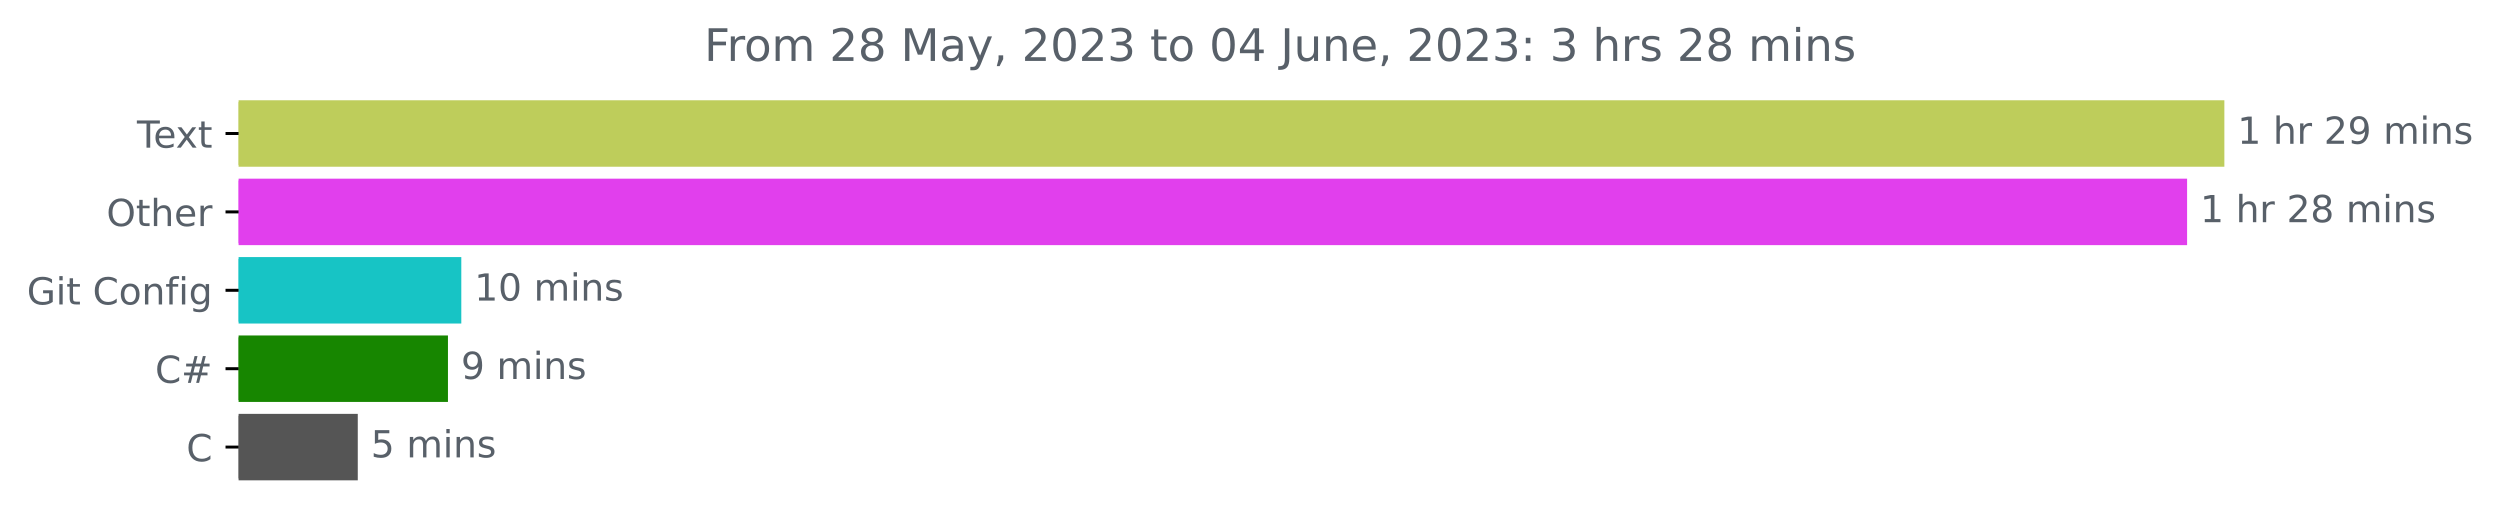
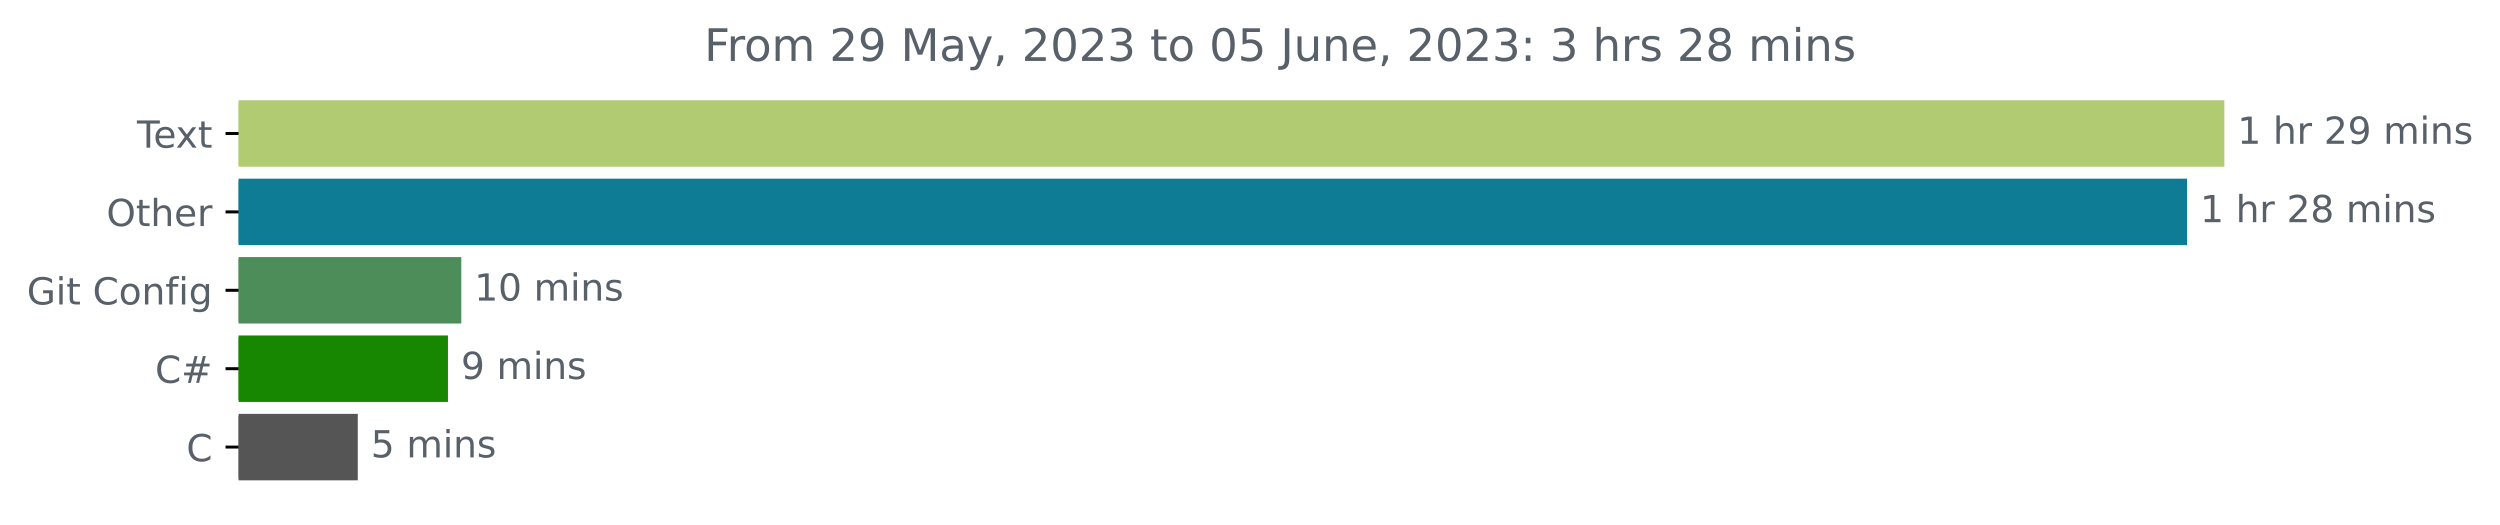
<svg xmlns="http://www.w3.org/2000/svg" xmlns:xlink="http://www.w3.org/1999/xlink" width="669.675pt" height="140.398pt" viewBox="0 0 669.675 140.398" version="1.1">
  <defs>
    <style type="text/css">*{stroke-linejoin: round; stroke-linecap: butt}</style>
  </defs>
  <g id="figure_1">
    <g id="patch_1">
      <path d="M -0 140.398  L 669.675 140.398  L 669.675 0  L -0 0  L -0 140.398  z " style="fill: none" />
    </g>
    <g id="axes_1">
      <g id="patch_2">
-         <path d="M 63.911 27.358  L 595.34 27.358  L 595.34 44.158  L 63.911 44.158  z " clip-path="url(#p8781e705bb)" style="fill: #becd5b; stroke: #becd5b; stroke-linejoin: miter" />
+         <path d="M 63.911 27.358  L 595.34 27.358  L 595.34 44.158  L 63.911 44.158  z " clip-path="url(#paaec99dfbf)" style="fill: #b0cb72; stroke: #b0cb72; stroke-linejoin: miter" />
      </g>
      <g id="patch_3">
-         <path d="M 63.911 48.358  L 585.357 48.358  L 585.357 65.158  L 63.911 65.158  z " clip-path="url(#p8781e705bb)" style="fill: #e13fed; stroke: #e13fed; stroke-linejoin: miter" />
+         <path d="M 63.911 48.358  L 585.357 48.358  L 585.357 65.158  L 63.911 65.158  z " clip-path="url(#paaec99dfbf)" style="fill: #0f7c95; stroke: #0f7c95; stroke-linejoin: miter" />
      </g>
      <g id="patch_4">
-         <path d="M 63.911 69.358  L 123.068 69.358  L 123.068 86.158  L 63.911 86.158  z " clip-path="url(#p8781e705bb)" style="fill: #17c4c5; stroke: #17c4c5; stroke-linejoin: miter" />
+         <path d="M 63.911 69.358  L 123.068 69.358  L 123.068 86.158  L 63.911 86.158  z " clip-path="url(#paaec99dfbf)" style="fill: #4d8d59; stroke: #4d8d59; stroke-linejoin: miter" />
      </g>
      <g id="patch_5">
-         <path d="M 63.911 90.358  L 119.494 90.358  L 119.494 107.158  L 63.911 107.158  z " clip-path="url(#p8781e705bb)" style="fill: #178600; stroke: #178600; stroke-linejoin: miter" />
+         <path d="M 63.911 90.358  L 119.494 90.358  L 119.494 107.158  L 63.911 107.158  z " clip-path="url(#paaec99dfbf)" style="fill: #178600; stroke: #178600; stroke-linejoin: miter" />
      </g>
      <g id="patch_6">
-         <path d="M 63.911 111.358  L 95.338 111.358  L 95.338 128.158  L 63.911 128.158  z " clip-path="url(#p8781e705bb)" style="fill: #555555; stroke: #555555; stroke-linejoin: miter" />
+         <path d="M 63.911 111.358  L 95.338 111.358  L 95.338 128.158  L 63.911 128.158  z " clip-path="url(#paaec99dfbf)" style="fill: #555555; stroke: #555555; stroke-linejoin: miter" />
      </g>
      <g id="matplotlib.axis_1" />
      <g id="matplotlib.axis_2">
        <g id="ytick_1">
          <g id="line2d_1">
            <defs>
-               <path id="m53d6539729" d="M 0 0  L -3.5 0  " style="stroke: #000000; stroke-width: 0.8" />
+               <path id="me0b9eb3456" d="M 0 0  L -3.5 0  " style="stroke: #000000; stroke-width: 0.8" />
            </defs>
            <g>
-               <use xlink:href="#m53d6539729" x="63.911" y="35.758" style="stroke: #000000; stroke-width: 0.8" />
+               <use xlink:href="#me0b9eb3456" x="63.911" y="35.758" style="stroke: #000000; stroke-width: 0.8" />
            </g>
          </g>
          <g id="text_1">
            <g style="fill: #586069" transform="translate(36.68594 39.55734)scale(0.1 -0.1)">
              <defs>
                <path id="DejaVuSans-54" d="M -19 4666  L 3928 4666  L 3928 4134  L 2272 4134  L 2272 0  L 1638 0  L 1638 4134  L -19 4134  L -19 4666  z " transform="scale(0.015625)" />
                <path id="DejaVuSans-65" d="M 3597 1894  L 3597 1613  L 953 1613  Q 991 1019 1311 708  Q 1631 397 2203 397  Q 2534 397 2845 478  Q 3156 559 3463 722  L 3463 178  Q 3153 47 2828 -22  Q 2503 -91 2169 -91  Q 1331 -91 842 396  Q 353 884 353 1716  Q 353 2575 817 3079  Q 1281 3584 2069 3584  Q 2775 3584 3186 3129  Q 3597 2675 3597 1894  z M 3022 2063  Q 3016 2534 2758 2815  Q 2500 3097 2075 3097  Q 1594 3097 1305 2825  Q 1016 2553 972 2059  L 3022 2063  z " transform="scale(0.015625)" />
                <path id="DejaVuSans-78" d="M 3513 3500  L 2247 1797  L 3578 0  L 2900 0  L 1881 1375  L 863 0  L 184 0  L 1544 1831  L 300 3500  L 978 3500  L 1906 2253  L 2834 3500  L 3513 3500  z " transform="scale(0.015625)" />
                <path id="DejaVuSans-74" d="M 1172 4494  L 1172 3500  L 2356 3500  L 2356 3053  L 1172 3053  L 1172 1153  Q 1172 725 1289 603  Q 1406 481 1766 481  L 2356 481  L 2356 0  L 1766 0  Q 1100 0 847 248  Q 594 497 594 1153  L 594 3053  L 172 3053  L 172 3500  L 594 3500  L 594 4494  L 1172 4494  z " transform="scale(0.015625)" />
              </defs>
              <use xlink:href="#DejaVuSans-54" />
              <use xlink:href="#DejaVuSans-65" x="44.084" />
              <use xlink:href="#DejaVuSans-78" x="103.857" />
              <use xlink:href="#DejaVuSans-74" x="163.037" />
            </g>
          </g>
        </g>
        <g id="ytick_2">
          <g id="line2d_2">
            <g>
-               <use xlink:href="#m53d6539729" x="63.911" y="56.758" style="stroke: #000000; stroke-width: 0.8" />
+               <use xlink:href="#me0b9eb3456" x="63.911" y="56.758" style="stroke: #000000; stroke-width: 0.8" />
            </g>
          </g>
          <g id="text_2">
            <g style="fill: #586069" transform="translate(28.51719 60.55734)scale(0.1 -0.1)">
              <defs>
                <path id="DejaVuSans-4f" d="M 2522 4238  Q 1834 4238 1429 3725  Q 1025 3213 1025 2328  Q 1025 1447 1429 934  Q 1834 422 2522 422  Q 3209 422 3611 934  Q 4013 1447 4013 2328  Q 4013 3213 3611 3725  Q 3209 4238 2522 4238  z M 2522 4750  Q 3503 4750 4090 4092  Q 4678 3434 4678 2328  Q 4678 1225 4090 567  Q 3503 -91 2522 -91  Q 1538 -91 948 565  Q 359 1222 359 2328  Q 359 3434 948 4092  Q 1538 4750 2522 4750  z " transform="scale(0.015625)" />
                <path id="DejaVuSans-68" d="M 3513 2113  L 3513 0  L 2938 0  L 2938 2094  Q 2938 2591 2744 2837  Q 2550 3084 2163 3084  Q 1697 3084 1428 2787  Q 1159 2491 1159 1978  L 1159 0  L 581 0  L 581 4863  L 1159 4863  L 1159 2956  Q 1366 3272 1645 3428  Q 1925 3584 2291 3584  Q 2894 3584 3203 3211  Q 3513 2838 3513 2113  z " transform="scale(0.015625)" />
                <path id="DejaVuSans-72" d="M 2631 2963  Q 2534 3019 2420 3045  Q 2306 3072 2169 3072  Q 1681 3072 1420 2755  Q 1159 2438 1159 1844  L 1159 0  L 581 0  L 581 3500  L 1159 3500  L 1159 2956  Q 1341 3275 1631 3429  Q 1922 3584 2338 3584  Q 2397 3584 2469 3576  Q 2541 3569 2628 3553  L 2631 2963  z " transform="scale(0.015625)" />
              </defs>
              <use xlink:href="#DejaVuSans-4f" />
              <use xlink:href="#DejaVuSans-74" x="78.711" />
              <use xlink:href="#DejaVuSans-68" x="117.92" />
              <use xlink:href="#DejaVuSans-65" x="181.299" />
              <use xlink:href="#DejaVuSans-72" x="242.822" />
            </g>
          </g>
        </g>
        <g id="ytick_3">
          <g id="line2d_3">
            <g>
-               <use xlink:href="#m53d6539729" x="63.911" y="77.758" style="stroke: #000000; stroke-width: 0.8" />
+               <use xlink:href="#me0b9eb3456" x="63.911" y="77.758" style="stroke: #000000; stroke-width: 0.8" />
            </g>
          </g>
          <g id="text_3">
            <g style="fill: #586069" transform="translate(7.2 81.55734)scale(0.1 -0.1)">
              <defs>
                <path id="DejaVuSans-47" d="M 3809 666  L 3809 1919  L 2778 1919  L 2778 2438  L 4434 2438  L 4434 434  Q 4069 175 3628 42  Q 3188 -91 2688 -91  Q 1594 -91 976 548  Q 359 1188 359 2328  Q 359 3472 976 4111  Q 1594 4750 2688 4750  Q 3144 4750 3555 4637  Q 3966 4525 4313 4306  L 4313 3634  Q 3963 3931 3569 4081  Q 3175 4231 2741 4231  Q 1884 4231 1454 3753  Q 1025 3275 1025 2328  Q 1025 1384 1454 906  Q 1884 428 2741 428  Q 3075 428 3337 486  Q 3600 544 3809 666  z " transform="scale(0.015625)" />
                <path id="DejaVuSans-69" d="M 603 3500  L 1178 3500  L 1178 0  L 603 0  L 603 3500  z M 603 4863  L 1178 4863  L 1178 4134  L 603 4134  L 603 4863  z " transform="scale(0.015625)" />
                <path id="DejaVuSans-20" transform="scale(0.015625)" />
                <path id="DejaVuSans-43" d="M 4122 4306  L 4122 3641  Q 3803 3938 3442 4084  Q 3081 4231 2675 4231  Q 1875 4231 1450 3742  Q 1025 3253 1025 2328  Q 1025 1406 1450 917  Q 1875 428 2675 428  Q 3081 428 3442 575  Q 3803 722 4122 1019  L 4122 359  Q 3791 134 3420 21  Q 3050 -91 2638 -91  Q 1578 -91 968 557  Q 359 1206 359 2328  Q 359 3453 968 4101  Q 1578 4750 2638 4750  Q 3056 4750 3426 4639  Q 3797 4528 4122 4306  z " transform="scale(0.015625)" />
                <path id="DejaVuSans-6f" d="M 1959 3097  Q 1497 3097 1228 2736  Q 959 2375 959 1747  Q 959 1119 1226 758  Q 1494 397 1959 397  Q 2419 397 2687 759  Q 2956 1122 2956 1747  Q 2956 2369 2687 2733  Q 2419 3097 1959 3097  z M 1959 3584  Q 2709 3584 3137 3096  Q 3566 2609 3566 1747  Q 3566 888 3137 398  Q 2709 -91 1959 -91  Q 1206 -91 779 398  Q 353 888 353 1747  Q 353 2609 779 3096  Q 1206 3584 1959 3584  z " transform="scale(0.015625)" />
                <path id="DejaVuSans-6e" d="M 3513 2113  L 3513 0  L 2938 0  L 2938 2094  Q 2938 2591 2744 2837  Q 2550 3084 2163 3084  Q 1697 3084 1428 2787  Q 1159 2491 1159 1978  L 1159 0  L 581 0  L 581 3500  L 1159 3500  L 1159 2956  Q 1366 3272 1645 3428  Q 1925 3584 2291 3584  Q 2894 3584 3203 3211  Q 3513 2838 3513 2113  z " transform="scale(0.015625)" />
                <path id="DejaVuSans-66" d="M 2375 4863  L 2375 4384  L 1825 4384  Q 1516 4384 1395 4259  Q 1275 4134 1275 3809  L 1275 3500  L 2222 3500  L 2222 3053  L 1275 3053  L 1275 0  L 697 0  L 697 3053  L 147 3053  L 147 3500  L 697 3500  L 697 3744  Q 697 4328 969 4595  Q 1241 4863 1831 4863  L 2375 4863  z " transform="scale(0.015625)" />
                <path id="DejaVuSans-67" d="M 2906 1791  Q 2906 2416 2648 2759  Q 2391 3103 1925 3103  Q 1463 3103 1205 2759  Q 947 2416 947 1791  Q 947 1169 1205 825  Q 1463 481 1925 481  Q 2391 481 2648 825  Q 2906 1169 2906 1791  z M 3481 434  Q 3481 -459 3084 -895  Q 2688 -1331 1869 -1331  Q 1566 -1331 1297 -1286  Q 1028 -1241 775 -1147  L 775 -588  Q 1028 -725 1275 -790  Q 1522 -856 1778 -856  Q 2344 -856 2625 -561  Q 2906 -266 2906 331  L 2906 616  Q 2728 306 2450 153  Q 2172 0 1784 0  Q 1141 0 747 490  Q 353 981 353 1791  Q 353 2603 747 3093  Q 1141 3584 1784 3584  Q 2172 3584 2450 3431  Q 2728 3278 2906 2969  L 2906 3500  L 3481 3500  L 3481 434  z " transform="scale(0.015625)" />
              </defs>
              <use xlink:href="#DejaVuSans-47" />
              <use xlink:href="#DejaVuSans-69" x="77.49" />
              <use xlink:href="#DejaVuSans-74" x="105.273" />
              <use xlink:href="#DejaVuSans-20" x="144.482" />
              <use xlink:href="#DejaVuSans-43" x="176.27" />
              <use xlink:href="#DejaVuSans-6f" x="246.094" />
              <use xlink:href="#DejaVuSans-6e" x="307.275" />
              <use xlink:href="#DejaVuSans-66" x="370.654" />
              <use xlink:href="#DejaVuSans-69" x="405.859" />
              <use xlink:href="#DejaVuSans-67" x="433.643" />
            </g>
          </g>
        </g>
        <g id="ytick_4">
          <g id="line2d_4">
            <g>
-               <use xlink:href="#m53d6539729" x="63.911" y="98.758" style="stroke: #000000; stroke-width: 0.8" />
+               <use xlink:href="#me0b9eb3456" x="63.911" y="98.758" style="stroke: #000000; stroke-width: 0.8" />
            </g>
          </g>
          <g id="text_4">
            <g style="fill: #586069" transform="translate(41.54844 102.5573)scale(0.1 -0.1)">
              <defs>
                <path id="DejaVuSans-23" d="M 3272 2816  L 2363 2816  L 2100 1772  L 3016 1772  L 3272 2816  z M 2803 4594  L 2478 3297  L 3391 3297  L 3719 4594  L 4219 4594  L 3897 3297  L 4872 3297  L 4872 2816  L 3775 2816  L 3519 1772  L 4513 1772  L 4513 1294  L 3397 1294  L 3072 0  L 2572 0  L 2894 1294  L 1978 1294  L 1656 0  L 1153 0  L 1478 1294  L 494 1294  L 494 1772  L 1594 1772  L 1856 2816  L 850 2816  L 850 3297  L 1978 3297  L 2297 4594  L 2803 4594  z " transform="scale(0.015625)" />
              </defs>
              <use xlink:href="#DejaVuSans-43" />
              <use xlink:href="#DejaVuSans-23" x="69.824" />
            </g>
          </g>
        </g>
        <g id="ytick_5">
          <g id="line2d_5">
            <g>
-               <use xlink:href="#m53d6539729" x="63.911" y="119.758" style="stroke: #000000; stroke-width: 0.8" />
+               <use xlink:href="#me0b9eb3456" x="63.911" y="119.758" style="stroke: #000000; stroke-width: 0.8" />
            </g>
          </g>
          <g id="text_5">
            <g style="fill: #586069" transform="translate(49.92813 123.5573)scale(0.1 -0.1)">
              <use xlink:href="#DejaVuSans-43" />
            </g>
          </g>
        </g>
      </g>
      <g id="text_6">
        <g style="fill: #586069" transform="translate(599.3395 38.5175)scale(0.1 -0.1)">
          <defs>
            <path id="DejaVuSans-31" d="M 794 531  L 1825 531  L 1825 4091  L 703 3866  L 703 4441  L 1819 4666  L 2450 4666  L 2450 531  L 3481 531  L 3481 0  L 794 0  L 794 531  z " transform="scale(0.015625)" />
            <path id="DejaVuSans-32" d="M 1228 531  L 3431 531  L 3431 0  L 469 0  L 469 531  Q 828 903 1448 1529  Q 2069 2156 2228 2338  Q 2531 2678 2651 2914  Q 2772 3150 2772 3378  Q 2772 3750 2511 3984  Q 2250 4219 1831 4219  Q 1534 4219 1204 4116  Q 875 4013 500 3803  L 500 4441  Q 881 4594 1212 4672  Q 1544 4750 1819 4750  Q 2544 4750 2975 4387  Q 3406 4025 3406 3419  Q 3406 3131 3298 2873  Q 3191 2616 2906 2266  Q 2828 2175 2409 1742  Q 1991 1309 1228 531  z " transform="scale(0.015625)" />
            <path id="DejaVuSans-39" d="M 703 97  L 703 672  Q 941 559 1184 500  Q 1428 441 1663 441  Q 2288 441 2617 861  Q 2947 1281 2994 2138  Q 2813 1869 2534 1725  Q 2256 1581 1919 1581  Q 1219 1581 811 2004  Q 403 2428 403 3163  Q 403 3881 828 4315  Q 1253 4750 1959 4750  Q 2769 4750 3195 4129  Q 3622 3509 3622 2328  Q 3622 1225 3098 567  Q 2575 -91 1691 -91  Q 1453 -91 1209 -44  Q 966 3 703 97  z M 1959 2075  Q 2384 2075 2632 2365  Q 2881 2656 2881 3163  Q 2881 3666 2632 3958  Q 2384 4250 1959 4250  Q 1534 4250 1286 3958  Q 1038 3666 1038 3163  Q 1038 2656 1286 2365  Q 1534 2075 1959 2075  z " transform="scale(0.015625)" />
            <path id="DejaVuSans-6d" d="M 3328 2828  Q 3544 3216 3844 3400  Q 4144 3584 4550 3584  Q 5097 3584 5394 3201  Q 5691 2819 5691 2113  L 5691 0  L 5113 0  L 5113 2094  Q 5113 2597 4934 2840  Q 4756 3084 4391 3084  Q 3944 3084 3684 2787  Q 3425 2491 3425 1978  L 3425 0  L 2847 0  L 2847 2094  Q 2847 2600 2669 2842  Q 2491 3084 2119 3084  Q 1678 3084 1418 2786  Q 1159 2488 1159 1978  L 1159 0  L 581 0  L 581 3500  L 1159 3500  L 1159 2956  Q 1356 3278 1631 3431  Q 1906 3584 2284 3584  Q 2666 3584 2933 3390  Q 3200 3197 3328 2828  z " transform="scale(0.015625)" />
            <path id="DejaVuSans-73" d="M 2834 3397  L 2834 2853  Q 2591 2978 2328 3040  Q 2066 3103 1784 3103  Q 1356 3103 1142 2972  Q 928 2841 928 2578  Q 928 2378 1081 2264  Q 1234 2150 1697 2047  L 1894 2003  Q 2506 1872 2764 1633  Q 3022 1394 3022 966  Q 3022 478 2636 193  Q 2250 -91 1575 -91  Q 1294 -91 989 -36  Q 684 19 347 128  L 347 722  Q 666 556 975 473  Q 1284 391 1588 391  Q 1994 391 2212 530  Q 2431 669 2431 922  Q 2431 1156 2273 1281  Q 2116 1406 1581 1522  L 1381 1569  Q 847 1681 609 1914  Q 372 2147 372 2553  Q 372 3047 722 3315  Q 1072 3584 1716 3584  Q 2034 3584 2315 3537  Q 2597 3491 2834 3397  z " transform="scale(0.015625)" />
          </defs>
          <use xlink:href="#DejaVuSans-31" />
          <use xlink:href="#DejaVuSans-20" x="63.623" />
          <use xlink:href="#DejaVuSans-68" x="95.41" />
          <use xlink:href="#DejaVuSans-72" x="158.789" />
          <use xlink:href="#DejaVuSans-20" x="199.902" />
          <use xlink:href="#DejaVuSans-32" x="231.689" />
          <use xlink:href="#DejaVuSans-39" x="295.312" />
          <use xlink:href="#DejaVuSans-20" x="358.936" />
          <use xlink:href="#DejaVuSans-6d" x="390.723" />
          <use xlink:href="#DejaVuSans-69" x="488.135" />
          <use xlink:href="#DejaVuSans-6e" x="515.918" />
          <use xlink:href="#DejaVuSans-73" x="579.297" />
        </g>
      </g>
      <g id="text_7">
        <g style="fill: #586069" transform="translate(589.3567 59.5175)scale(0.1 -0.1)">
          <defs>
            <path id="DejaVuSans-38" d="M 2034 2216  Q 1584 2216 1326 1975  Q 1069 1734 1069 1313  Q 1069 891 1326 650  Q 1584 409 2034 409  Q 2484 409 2743 651  Q 3003 894 3003 1313  Q 3003 1734 2745 1975  Q 2488 2216 2034 2216  z M 1403 2484  Q 997 2584 770 2862  Q 544 3141 544 3541  Q 544 4100 942 4425  Q 1341 4750 2034 4750  Q 2731 4750 3128 4425  Q 3525 4100 3525 3541  Q 3525 3141 3298 2862  Q 3072 2584 2669 2484  Q 3125 2378 3379 2068  Q 3634 1759 3634 1313  Q 3634 634 3220 271  Q 2806 -91 2034 -91  Q 1263 -91 848 271  Q 434 634 434 1313  Q 434 1759 690 2068  Q 947 2378 1403 2484  z M 1172 3481  Q 1172 3119 1398 2916  Q 1625 2713 2034 2713  Q 2441 2713 2670 2916  Q 2900 3119 2900 3481  Q 2900 3844 2670 4047  Q 2441 4250 2034 4250  Q 1625 4250 1398 4047  Q 1172 3844 1172 3481  z " transform="scale(0.015625)" />
          </defs>
          <use xlink:href="#DejaVuSans-31" />
          <use xlink:href="#DejaVuSans-20" x="63.623" />
          <use xlink:href="#DejaVuSans-68" x="95.41" />
          <use xlink:href="#DejaVuSans-72" x="158.789" />
          <use xlink:href="#DejaVuSans-20" x="199.902" />
          <use xlink:href="#DejaVuSans-32" x="231.689" />
          <use xlink:href="#DejaVuSans-38" x="295.312" />
          <use xlink:href="#DejaVuSans-20" x="358.936" />
          <use xlink:href="#DejaVuSans-6d" x="390.723" />
          <use xlink:href="#DejaVuSans-69" x="488.135" />
          <use xlink:href="#DejaVuSans-6e" x="515.918" />
          <use xlink:href="#DejaVuSans-73" x="579.297" />
        </g>
      </g>
      <g id="text_8">
        <g style="fill: #586069" transform="translate(127.0681 80.5175)scale(0.1 -0.1)">
          <defs>
            <path id="DejaVuSans-30" d="M 2034 4250  Q 1547 4250 1301 3770  Q 1056 3291 1056 2328  Q 1056 1369 1301 889  Q 1547 409 2034 409  Q 2525 409 2770 889  Q 3016 1369 3016 2328  Q 3016 3291 2770 3770  Q 2525 4250 2034 4250  z M 2034 4750  Q 2819 4750 3233 4129  Q 3647 3509 3647 2328  Q 3647 1150 3233 529  Q 2819 -91 2034 -91  Q 1250 -91 836 529  Q 422 1150 422 2328  Q 422 3509 836 4129  Q 1250 4750 2034 4750  z " transform="scale(0.015625)" />
          </defs>
          <use xlink:href="#DejaVuSans-31" />
          <use xlink:href="#DejaVuSans-30" x="63.623" />
          <use xlink:href="#DejaVuSans-20" x="127.246" />
          <use xlink:href="#DejaVuSans-6d" x="159.033" />
          <use xlink:href="#DejaVuSans-69" x="256.445" />
          <use xlink:href="#DejaVuSans-6e" x="284.229" />
          <use xlink:href="#DejaVuSans-73" x="347.607" />
        </g>
      </g>
      <g id="text_9">
        <g style="fill: #586069" transform="translate(123.494 101.5175)scale(0.1 -0.1)">
          <use xlink:href="#DejaVuSans-39" />
          <use xlink:href="#DejaVuSans-20" x="63.623" />
          <use xlink:href="#DejaVuSans-6d" x="95.41" />
          <use xlink:href="#DejaVuSans-69" x="192.822" />
          <use xlink:href="#DejaVuSans-6e" x="220.605" />
          <use xlink:href="#DejaVuSans-73" x="283.984" />
        </g>
      </g>
      <g id="text_10">
        <g style="fill: #586069" transform="translate(99.33818 122.5175)scale(0.1 -0.1)">
          <defs>
            <path id="DejaVuSans-35" d="M 691 4666  L 3169 4666  L 3169 4134  L 1269 4134  L 1269 2991  Q 1406 3038 1543 3061  Q 1681 3084 1819 3084  Q 2600 3084 3056 2656  Q 3513 2228 3513 1497  Q 3513 744 3044 326  Q 2575 -91 1722 -91  Q 1428 -91 1123 -41  Q 819 9 494 109  L 494 744  Q 775 591 1075 516  Q 1375 441 1709 441  Q 2250 441 2565 725  Q 2881 1009 2881 1497  Q 2881 1984 2565 2268  Q 2250 2553 1709 2553  Q 1456 2553 1204 2497  Q 953 2441 691 2322  L 691 4666  z " transform="scale(0.015625)" />
          </defs>
          <use xlink:href="#DejaVuSans-35" />
          <use xlink:href="#DejaVuSans-20" x="63.623" />
          <use xlink:href="#DejaVuSans-6d" x="95.41" />
          <use xlink:href="#DejaVuSans-69" x="192.822" />
          <use xlink:href="#DejaVuSans-6e" x="220.605" />
          <use xlink:href="#DejaVuSans-73" x="283.984" />
        </g>
      </g>
      <g id="text_11">
        <g style="fill: #586069" transform="translate(188.6453 16.31812)scale(0.12 -0.12)">
          <defs>
            <path id="DejaVuSans-46" d="M 628 4666  L 3309 4666  L 3309 4134  L 1259 4134  L 1259 2759  L 3109 2759  L 3109 2228  L 1259 2228  L 1259 0  L 628 0  L 628 4666  z " transform="scale(0.015625)" />
            <path id="DejaVuSans-4d" d="M 628 4666  L 1569 4666  L 2759 1491  L 3956 4666  L 4897 4666  L 4897 0  L 4281 0  L 4281 4097  L 3078 897  L 2444 897  L 1241 4097  L 1241 0  L 628 0  L 628 4666  z " transform="scale(0.015625)" />
            <path id="DejaVuSans-61" d="M 2194 1759  Q 1497 1759 1228 1600  Q 959 1441 959 1056  Q 959 750 1161 570  Q 1363 391 1709 391  Q 2188 391 2477 730  Q 2766 1069 2766 1631  L 2766 1759  L 2194 1759  z M 3341 1997  L 3341 0  L 2766 0  L 2766 531  Q 2569 213 2275 61  Q 1981 -91 1556 -91  Q 1019 -91 701 211  Q 384 513 384 1019  Q 384 1609 779 1909  Q 1175 2209 1959 2209  L 2766 2209  L 2766 2266  Q 2766 2663 2505 2880  Q 2244 3097 1772 3097  Q 1472 3097 1187 3025  Q 903 2953 641 2809  L 641 3341  Q 956 3463 1253 3523  Q 1550 3584 1831 3584  Q 2591 3584 2966 3190  Q 3341 2797 3341 1997  z " transform="scale(0.015625)" />
            <path id="DejaVuSans-79" d="M 2059 -325  Q 1816 -950 1584 -1140  Q 1353 -1331 966 -1331  L 506 -1331  L 506 -850  L 844 -850  Q 1081 -850 1212 -737  Q 1344 -625 1503 -206  L 1606 56  L 191 3500  L 800 3500  L 1894 763  L 2988 3500  L 3597 3500  L 2059 -325  z " transform="scale(0.015625)" />
            <path id="DejaVuSans-2c" d="M 750 794  L 1409 794  L 1409 256  L 897 -744  L 494 -744  L 750 256  L 750 794  z " transform="scale(0.015625)" />
            <path id="DejaVuSans-33" d="M 2597 2516  Q 3050 2419 3304 2112  Q 3559 1806 3559 1356  Q 3559 666 3084 287  Q 2609 -91 1734 -91  Q 1441 -91 1130 -33  Q 819 25 488 141  L 488 750  Q 750 597 1062 519  Q 1375 441 1716 441  Q 2309 441 2620 675  Q 2931 909 2931 1356  Q 2931 1769 2642 2001  Q 2353 2234 1838 2234  L 1294 2234  L 1294 2753  L 1863 2753  Q 2328 2753 2575 2939  Q 2822 3125 2822 3475  Q 2822 3834 2567 4026  Q 2313 4219 1838 4219  Q 1578 4219 1281 4162  Q 984 4106 628 3988  L 628 4550  Q 988 4650 1302 4700  Q 1616 4750 1894 4750  Q 2613 4750 3031 4423  Q 3450 4097 3450 3541  Q 3450 3153 3228 2886  Q 3006 2619 2597 2516  z " transform="scale(0.015625)" />
-             <path id="DejaVuSans-34" d="M 2419 4116  L 825 1625  L 2419 1625  L 2419 4116  z M 2253 4666  L 3047 4666  L 3047 1625  L 3713 1625  L 3713 1100  L 3047 1100  L 3047 0  L 2419 0  L 2419 1100  L 313 1100  L 313 1709  L 2253 4666  z " transform="scale(0.015625)" />
            <path id="DejaVuSans-4a" d="M 628 4666  L 1259 4666  L 1259 325  Q 1259 -519 939 -900  Q 619 -1281 -91 -1281  L -331 -1281  L -331 -750  L -134 -750  Q 284 -750 456 -515  Q 628 -281 628 325  L 628 4666  z " transform="scale(0.015625)" />
            <path id="DejaVuSans-75" d="M 544 1381  L 544 3500  L 1119 3500  L 1119 1403  Q 1119 906 1312 657  Q 1506 409 1894 409  Q 2359 409 2629 706  Q 2900 1003 2900 1516  L 2900 3500  L 3475 3500  L 3475 0  L 2900 0  L 2900 538  Q 2691 219 2414 64  Q 2138 -91 1772 -91  Q 1169 -91 856 284  Q 544 659 544 1381  z M 1991 3584  L 1991 3584  z " transform="scale(0.015625)" />
            <path id="DejaVuSans-3a" d="M 750 794  L 1409 794  L 1409 0  L 750 0  L 750 794  z M 750 3309  L 1409 3309  L 1409 2516  L 750 2516  L 750 3309  z " transform="scale(0.015625)" />
          </defs>
          <use xlink:href="#DejaVuSans-46" />
          <use xlink:href="#DejaVuSans-72" x="50.27" />
          <use xlink:href="#DejaVuSans-6f" x="89.133" />
          <use xlink:href="#DejaVuSans-6d" x="150.314" />
          <use xlink:href="#DejaVuSans-20" x="247.727" />
          <use xlink:href="#DejaVuSans-32" x="279.514" />
-           <use xlink:href="#DejaVuSans-38" x="343.137" />
+           <use xlink:href="#DejaVuSans-39" x="343.137" />
          <use xlink:href="#DejaVuSans-20" x="406.76" />
          <use xlink:href="#DejaVuSans-4d" x="438.547" />
          <use xlink:href="#DejaVuSans-61" x="524.826" />
          <use xlink:href="#DejaVuSans-79" x="586.105" />
          <use xlink:href="#DejaVuSans-2c" x="645.285" />
          <use xlink:href="#DejaVuSans-20" x="677.072" />
          <use xlink:href="#DejaVuSans-32" x="708.859" />
          <use xlink:href="#DejaVuSans-30" x="772.482" />
          <use xlink:href="#DejaVuSans-32" x="836.105" />
          <use xlink:href="#DejaVuSans-33" x="899.729" />
          <use xlink:href="#DejaVuSans-20" x="963.352" />
          <use xlink:href="#DejaVuSans-74" x="995.139" />
          <use xlink:href="#DejaVuSans-6f" x="1034.348" />
          <use xlink:href="#DejaVuSans-20" x="1095.529" />
          <use xlink:href="#DejaVuSans-30" x="1127.316" />
-           <use xlink:href="#DejaVuSans-34" x="1190.939" />
+           <use xlink:href="#DejaVuSans-35" x="1190.939" />
          <use xlink:href="#DejaVuSans-20" x="1254.562" />
          <use xlink:href="#DejaVuSans-4a" x="1286.35" />
          <use xlink:href="#DejaVuSans-75" x="1315.842" />
          <use xlink:href="#DejaVuSans-6e" x="1379.221" />
          <use xlink:href="#DejaVuSans-65" x="1442.6" />
          <use xlink:href="#DejaVuSans-2c" x="1504.123" />
          <use xlink:href="#DejaVuSans-20" x="1535.91" />
          <use xlink:href="#DejaVuSans-32" x="1567.697" />
          <use xlink:href="#DejaVuSans-30" x="1631.32" />
          <use xlink:href="#DejaVuSans-32" x="1694.943" />
          <use xlink:href="#DejaVuSans-33" x="1758.566" />
          <use xlink:href="#DejaVuSans-3a" x="1822.189" />
          <use xlink:href="#DejaVuSans-20" x="1855.881" />
          <use xlink:href="#DejaVuSans-33" x="1887.668" />
          <use xlink:href="#DejaVuSans-20" x="1951.291" />
          <use xlink:href="#DejaVuSans-68" x="1983.078" />
          <use xlink:href="#DejaVuSans-72" x="2046.457" />
          <use xlink:href="#DejaVuSans-73" x="2087.57" />
          <use xlink:href="#DejaVuSans-20" x="2139.67" />
          <use xlink:href="#DejaVuSans-32" x="2171.457" />
          <use xlink:href="#DejaVuSans-38" x="2235.08" />
          <use xlink:href="#DejaVuSans-20" x="2298.703" />
          <use xlink:href="#DejaVuSans-6d" x="2330.49" />
          <use xlink:href="#DejaVuSans-69" x="2427.902" />
          <use xlink:href="#DejaVuSans-6e" x="2455.686" />
          <use xlink:href="#DejaVuSans-73" x="2519.064" />
        </g>
      </g>
    </g>
  </g>
  <defs>
-     <clipPath id="p8781e705bb">
+     <clipPath id="paaec99dfbf">
      <rect x="63.911" y="22.318" width="558" height="110.88" />
    </clipPath>
  </defs>
</svg>
